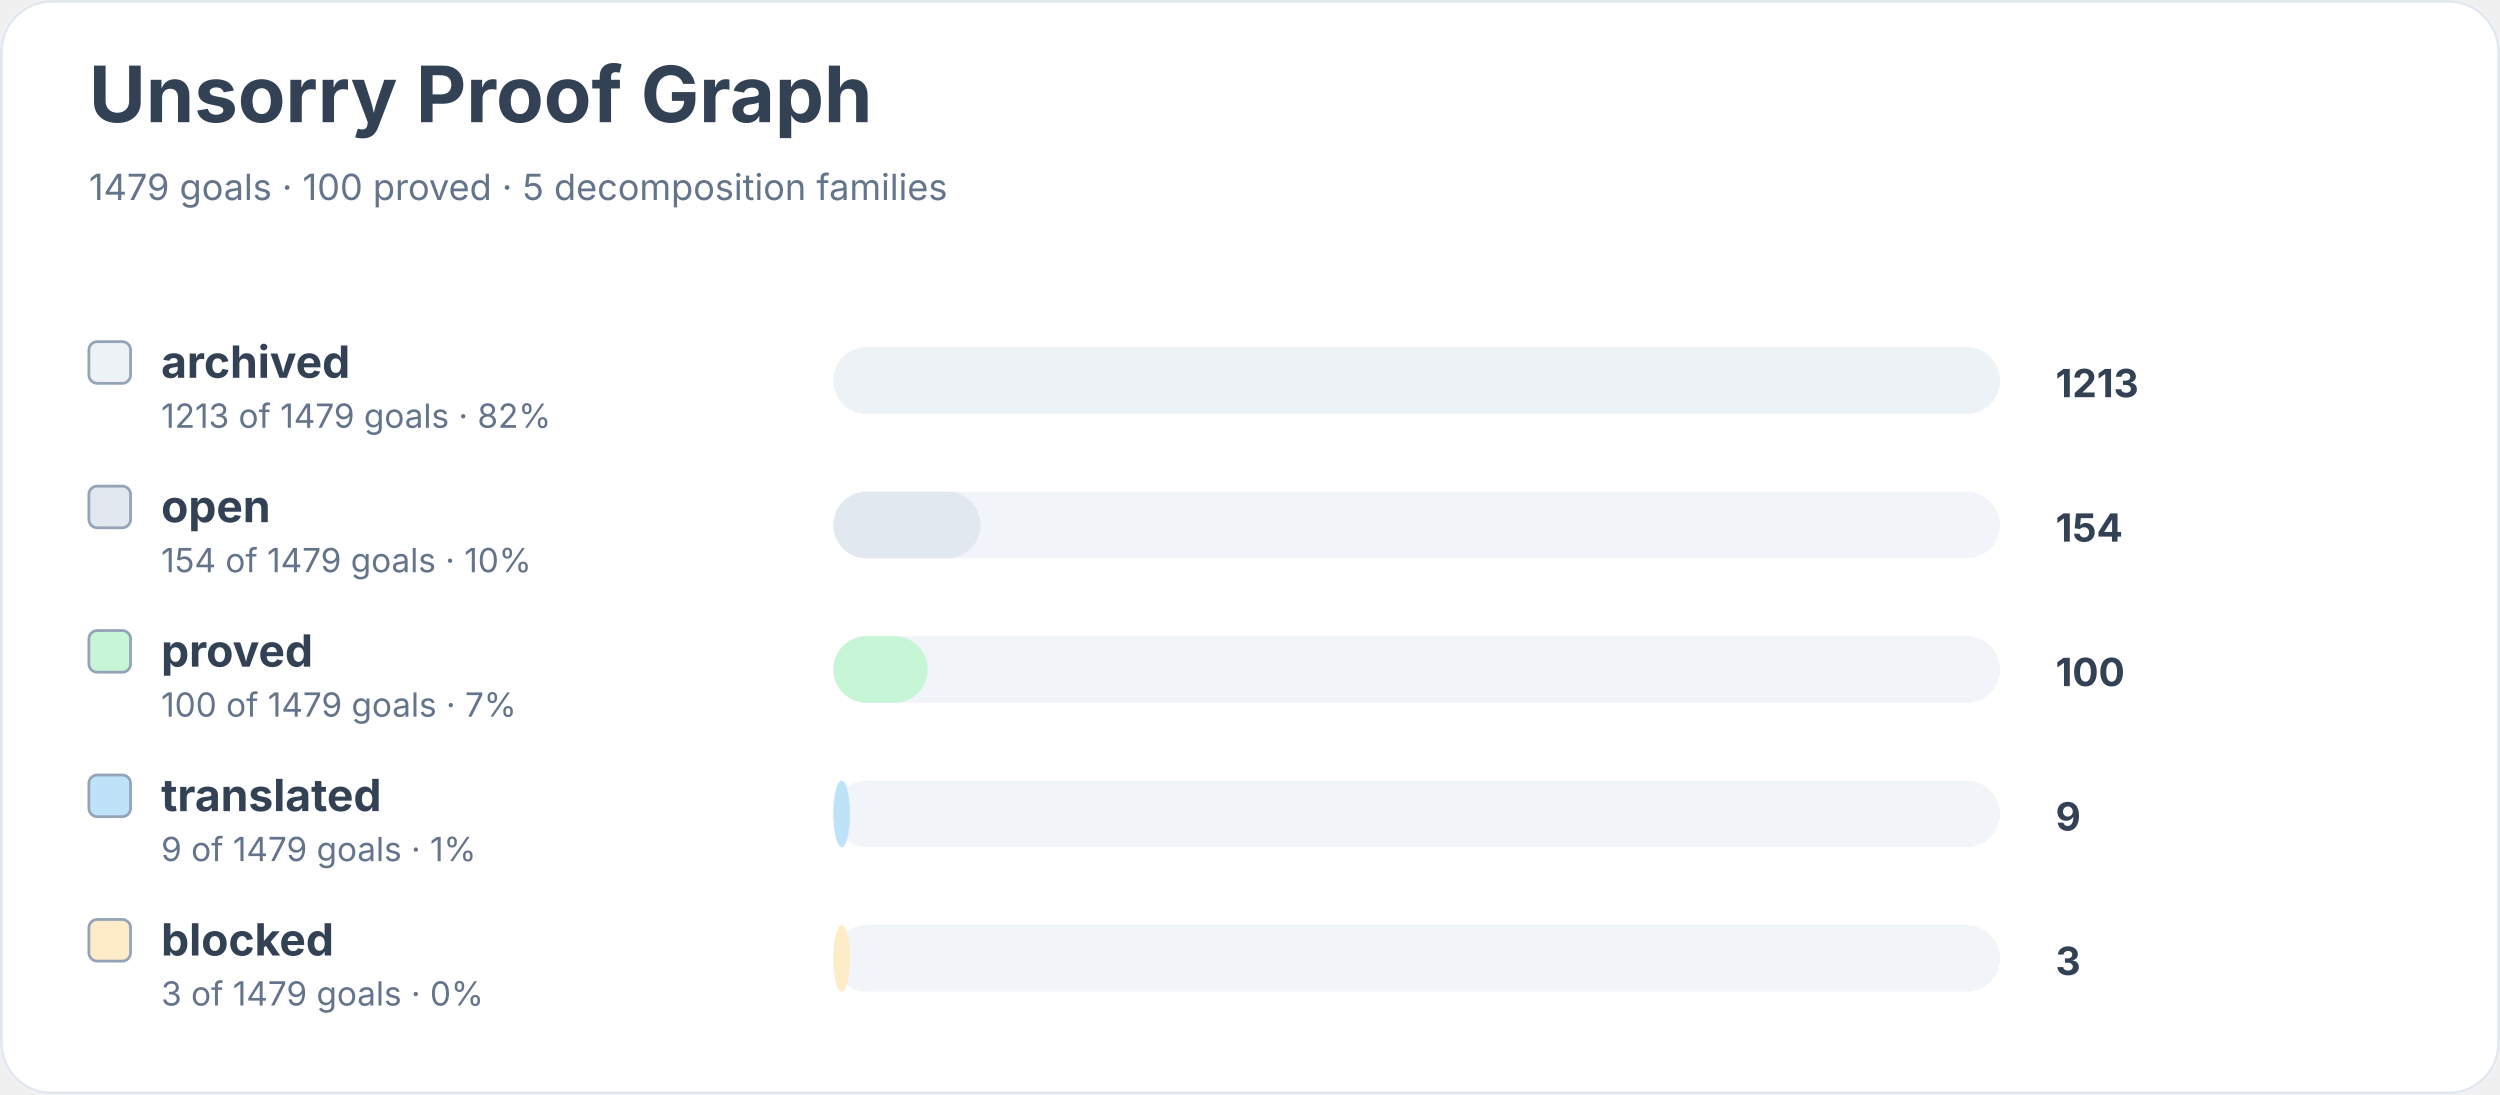
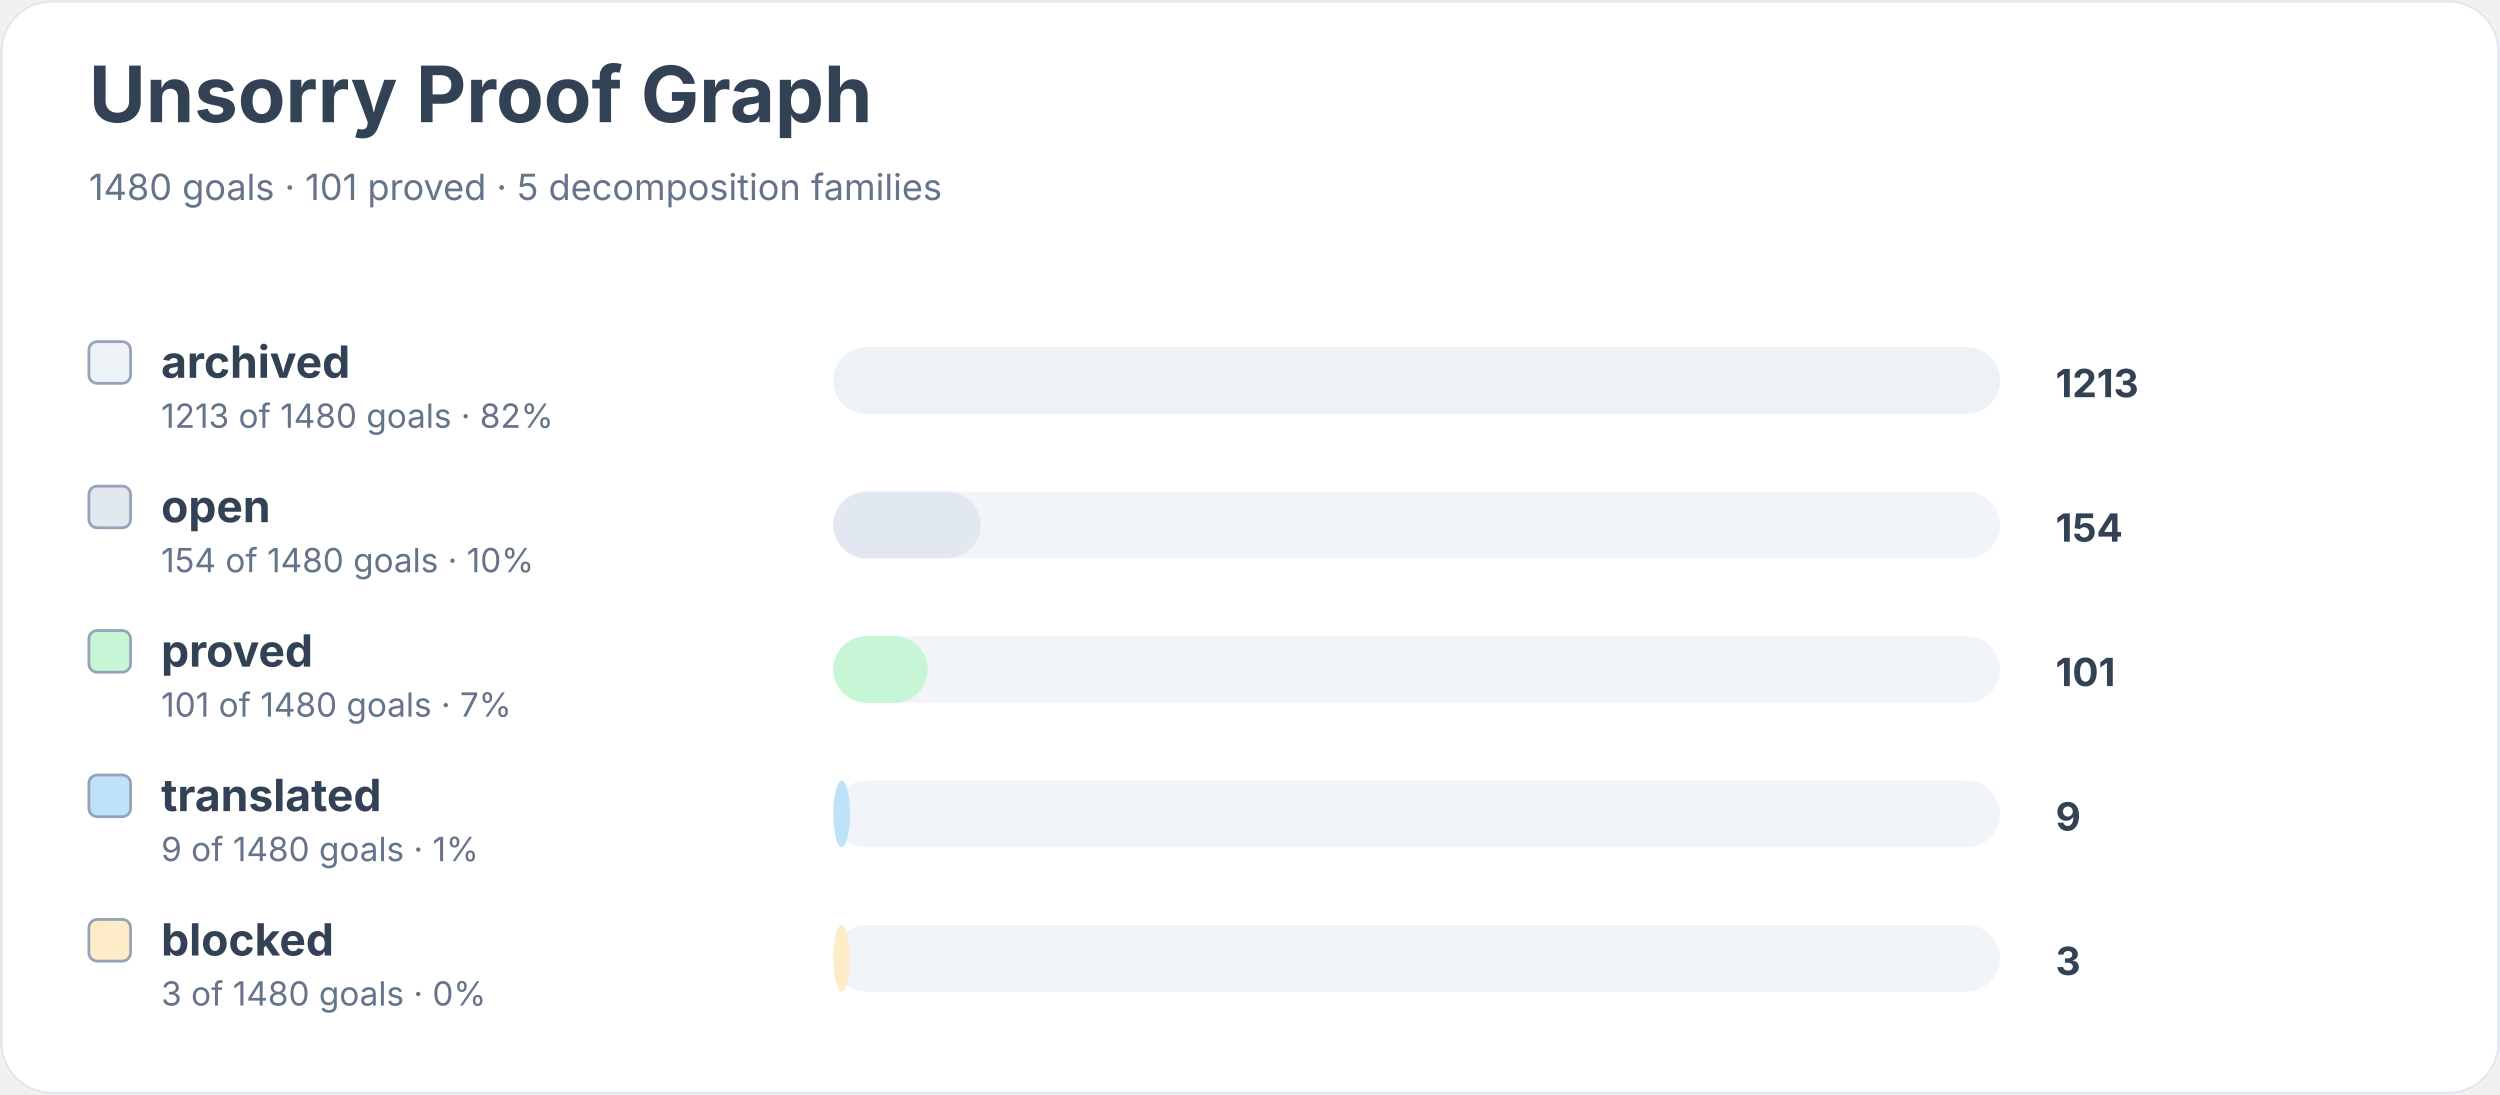
<svg xmlns="http://www.w3.org/2000/svg" width="900" height="394" viewBox="0 0 900 394" role="img" aria-labelledby="title desc">
  <rect width="900" height="100%" rx="18" fill="#ffffff" />
  <rect x="0.5" y="0.5" width="899" height="393" rx="18" fill="none" stroke="#e2e8f0" />
  <text x="32" y="44" font-family="Inter, system-ui, sans-serif" font-size="28" font-weight="700" fill="#334155">Unsorry Proof Graph</text>
-   <text x="32" y="72" font-family="Inter, system-ui, sans-serif" font-size="13" fill="#64748b">1479 goals · 100 proved · 5 decomposition families</text>
+   <text x="32" y="72" font-family="Inter, system-ui, sans-serif" font-size="13" fill="#64748b">1480 goals · 101 proved · 5 decomposition families</text>
  <rect x="32" y="123" width="15" height="15" rx="3" fill="#edf2f7" stroke="#94a3b8" />
  <text x="58" y="136" font-family="Inter, system-ui, sans-serif" font-size="16" font-weight="650" fill="#334155">archived</text>
-   <text x="58" y="154" font-family="Inter, system-ui, sans-serif" font-size="12" fill="#64748b">1213 of 1479 goals · 82%</text>
+   <text x="58" y="154" font-family="Inter, system-ui, sans-serif" font-size="12" fill="#64748b">1213 of 1480 goals · 82%</text>
  <rect x="300" y="125" width="420" height="24" rx="12" fill="#f1f5f9" />
  <rect x="300" y="125" width="420" height="24" rx="12" fill="#edf2f7" />
  <text x="740" y="143" font-family="Inter, system-ui, sans-serif" font-size="14" font-weight="700" fill="#334155">1213</text>
  <rect x="32" y="175" width="15" height="15" rx="3" fill="#e2e8f0" stroke="#94a3b8" />
  <text x="58" y="188" font-family="Inter, system-ui, sans-serif" font-size="16" font-weight="650" fill="#334155">open</text>
-   <text x="58" y="206" font-family="Inter, system-ui, sans-serif" font-size="12" fill="#64748b">154 of 1479 goals · 10%</text>
+   <text x="58" y="206" font-family="Inter, system-ui, sans-serif" font-size="12" fill="#64748b">154 of 1480 goals · 10%</text>
  <rect x="300" y="177" width="420" height="24" rx="12" fill="#f1f5f9" />
  <rect x="300" y="177" width="53" height="24" rx="12" fill="#e2e8f0" />
  <text x="740" y="195" font-family="Inter, system-ui, sans-serif" font-size="14" font-weight="700" fill="#334155">154</text>
  <rect x="32" y="227" width="15" height="15" rx="3" fill="#c6f6d5" stroke="#94a3b8" />
  <text x="58" y="240" font-family="Inter, system-ui, sans-serif" font-size="16" font-weight="650" fill="#334155">proved</text>
-   <text x="58" y="258" font-family="Inter, system-ui, sans-serif" font-size="12" fill="#64748b">100 of 1479 goals · 7%</text>
+   <text x="58" y="258" font-family="Inter, system-ui, sans-serif" font-size="12" fill="#64748b">101 of 1480 goals · 7%</text>
  <rect x="300" y="229" width="420" height="24" rx="12" fill="#f1f5f9" />
  <rect x="300" y="229" width="34" height="24" rx="12" fill="#c6f6d5" />
-   <text x="740" y="247" font-family="Inter, system-ui, sans-serif" font-size="14" font-weight="700" fill="#334155">100</text>
+   <text x="740" y="247" font-family="Inter, system-ui, sans-serif" font-size="14" font-weight="700" fill="#334155">101</text>
  <rect x="32" y="279" width="15" height="15" rx="3" fill="#bee3f8" stroke="#94a3b8" />
  <text x="58" y="292" font-family="Inter, system-ui, sans-serif" font-size="16" font-weight="650" fill="#334155">translated</text>
-   <text x="58" y="310" font-family="Inter, system-ui, sans-serif" font-size="12" fill="#64748b">9 of 1479 goals · 1%</text>
+   <text x="58" y="310" font-family="Inter, system-ui, sans-serif" font-size="12" fill="#64748b">9 of 1480 goals · 1%</text>
  <rect x="300" y="281" width="420" height="24" rx="12" fill="#f1f5f9" />
  <rect x="300" y="281" width="6" height="24" rx="12" fill="#bee3f8" />
  <text x="740" y="299" font-family="Inter, system-ui, sans-serif" font-size="14" font-weight="700" fill="#334155">9</text>
  <rect x="32" y="331" width="15" height="15" rx="3" fill="#feebc8" stroke="#94a3b8" />
  <text x="58" y="344" font-family="Inter, system-ui, sans-serif" font-size="16" font-weight="650" fill="#334155">blocked</text>
-   <text x="58" y="362" font-family="Inter, system-ui, sans-serif" font-size="12" fill="#64748b">3 of 1479 goals · 0%</text>
+   <text x="58" y="362" font-family="Inter, system-ui, sans-serif" font-size="12" fill="#64748b">3 of 1480 goals · 0%</text>
  <rect x="300" y="333" width="420" height="24" rx="12" fill="#f1f5f9" />
  <rect x="300" y="333" width="6" height="24" rx="12" fill="#feebc8" />
  <text x="740" y="351" font-family="Inter, system-ui, sans-serif" font-size="14" font-weight="700" fill="#334155">3</text>
</svg>
